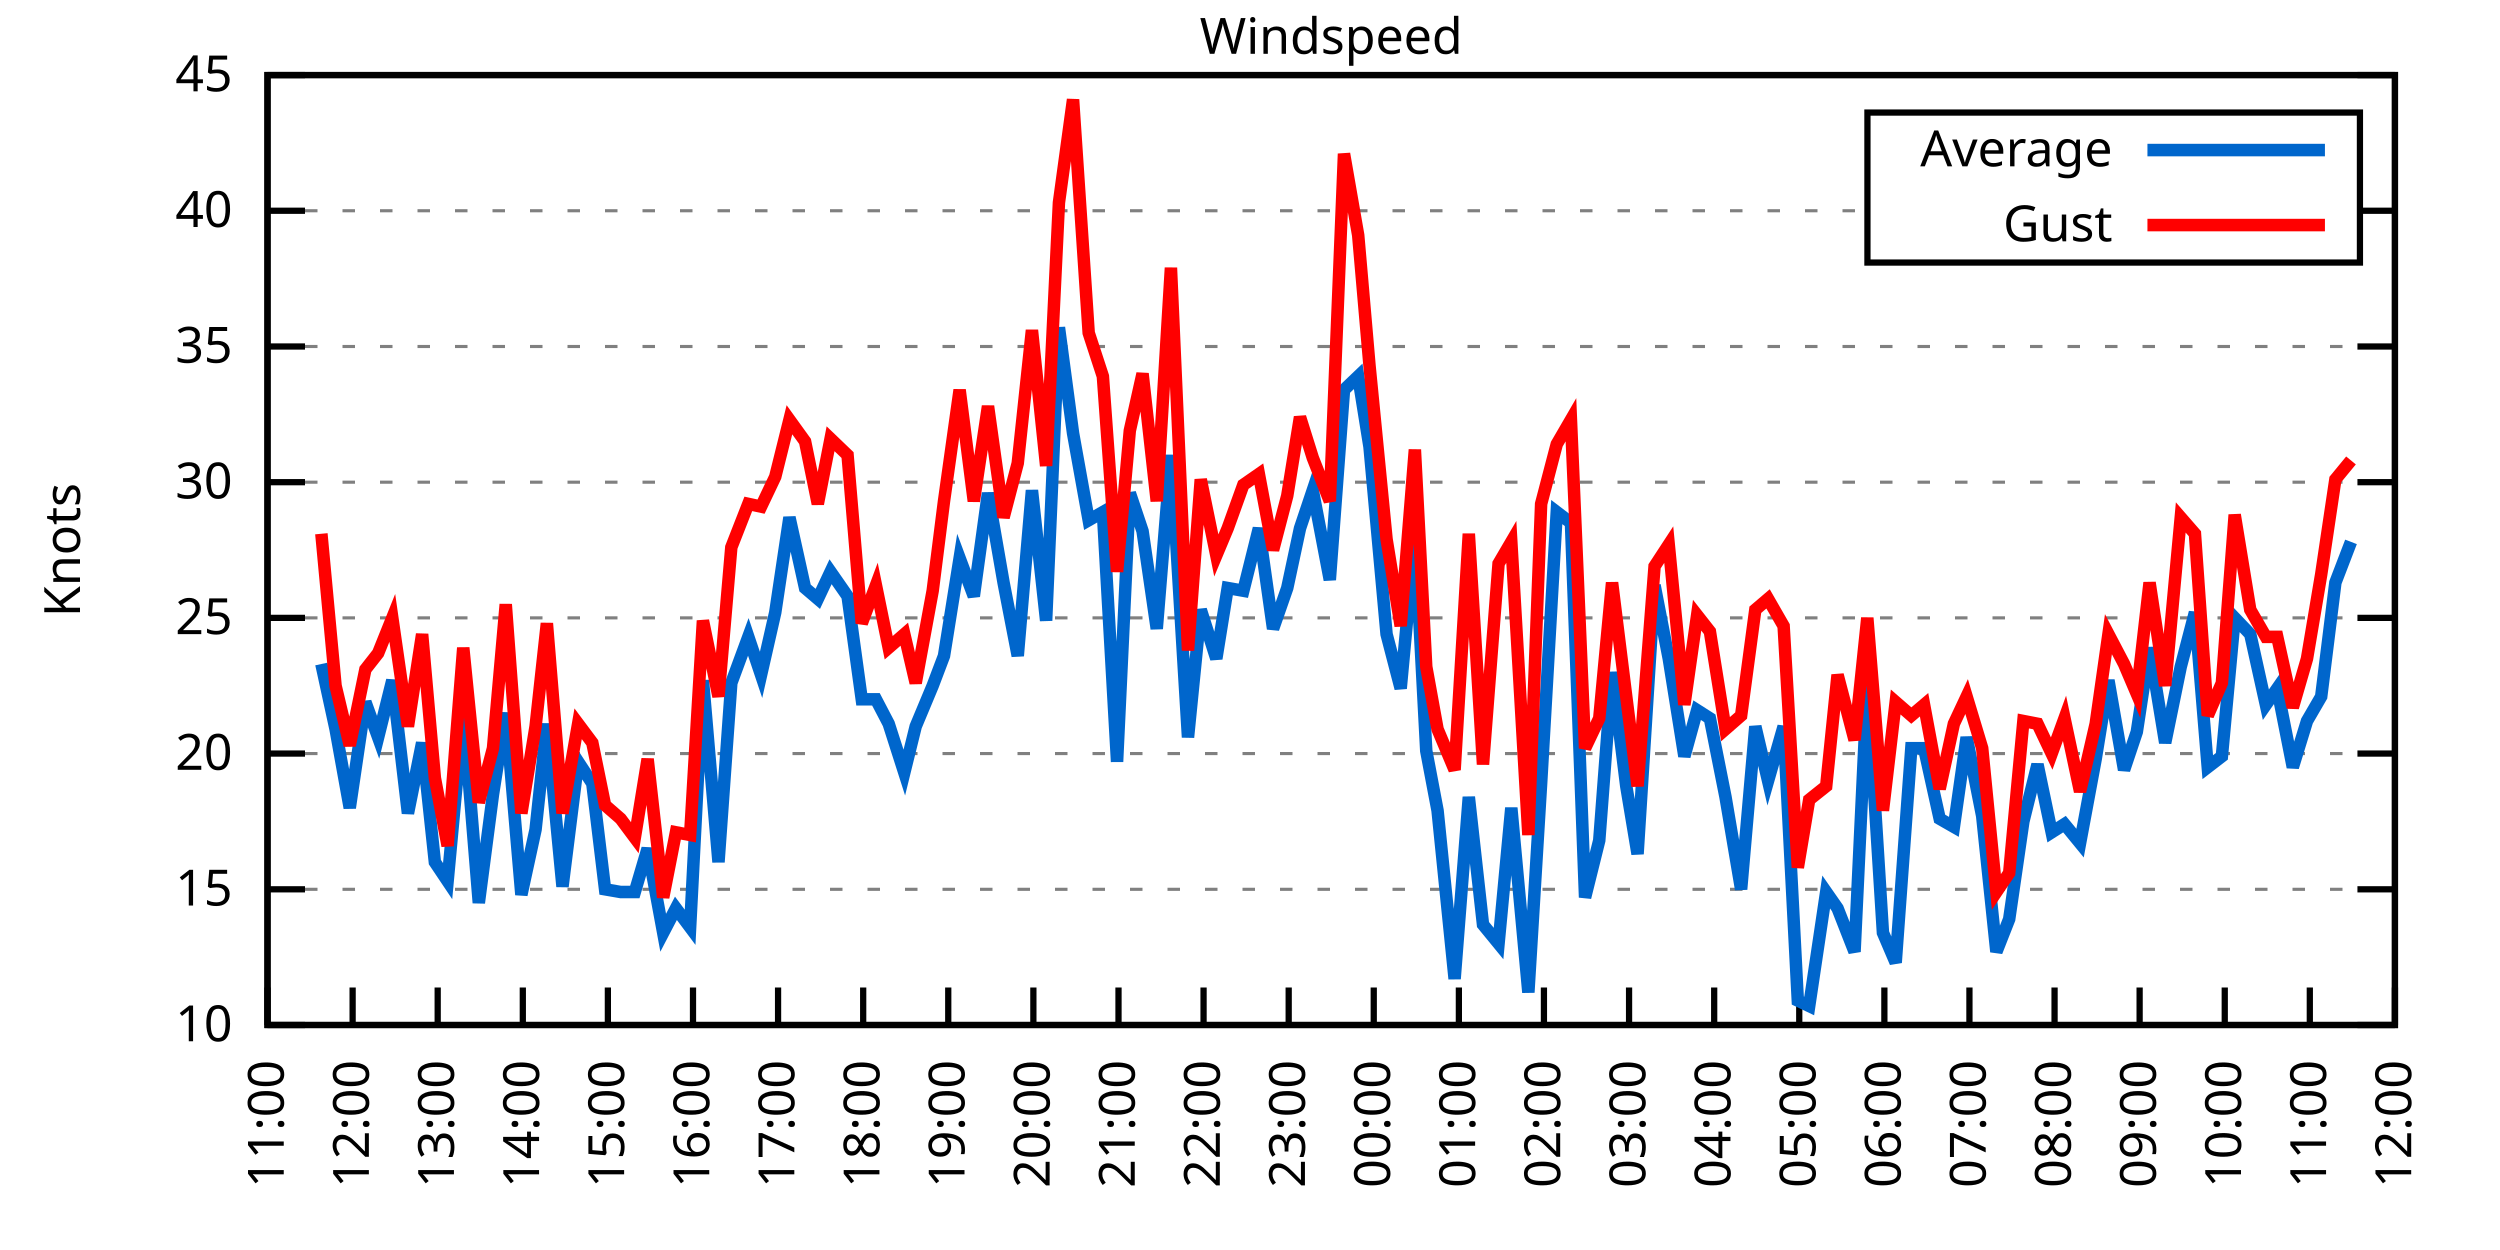
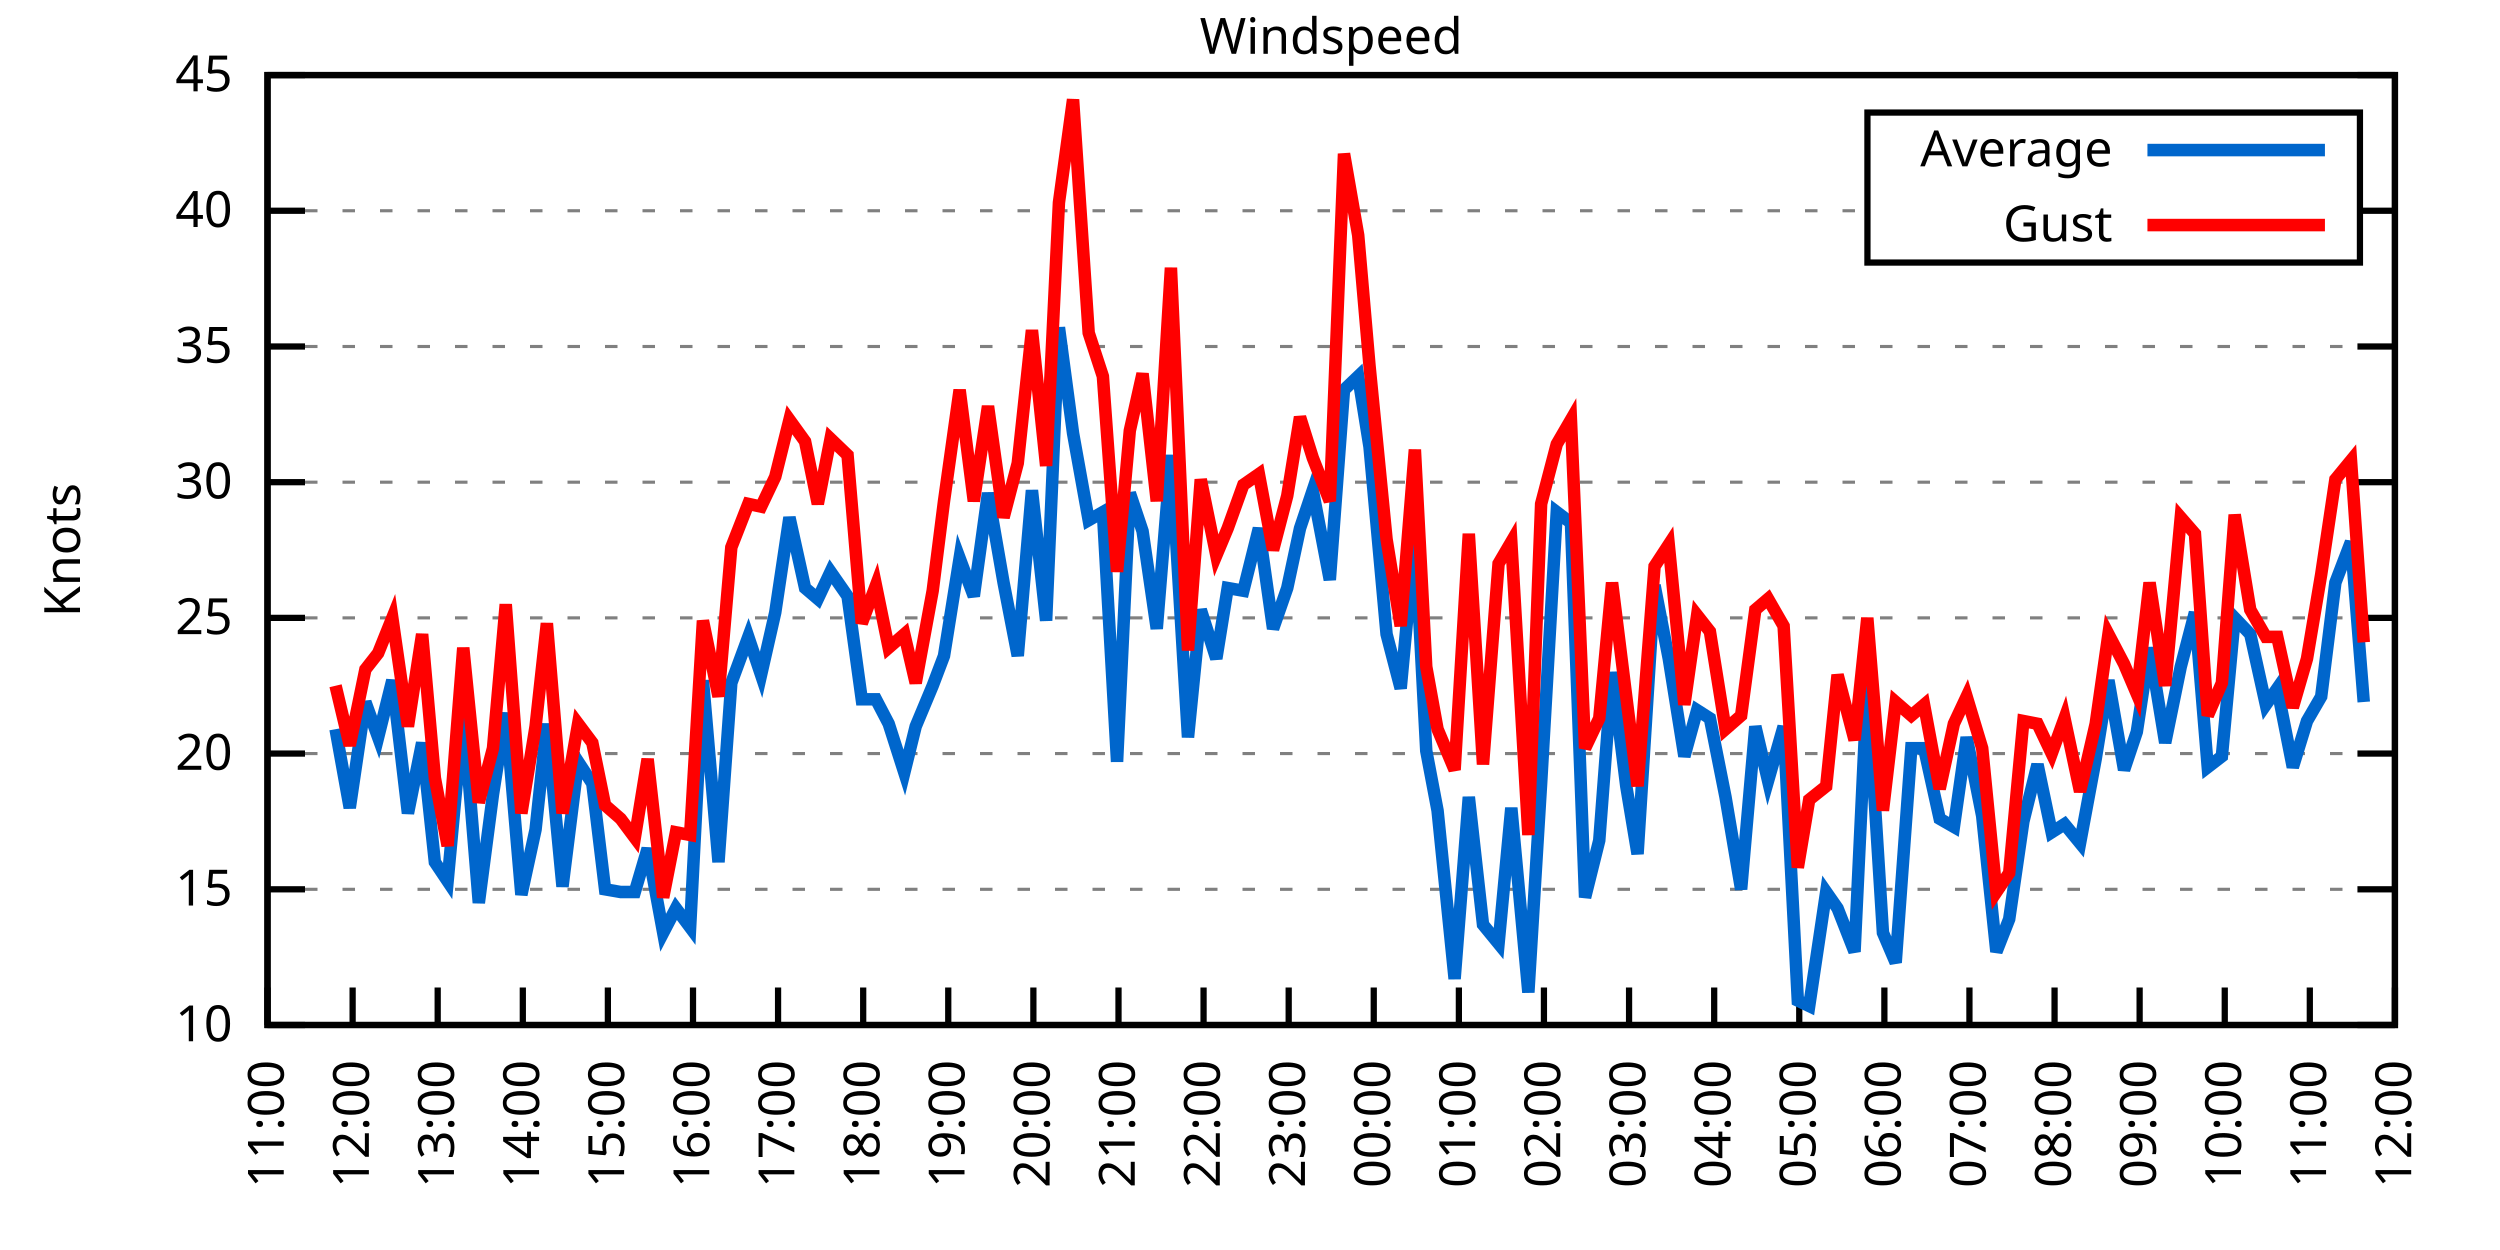
<svg xmlns="http://www.w3.org/2000/svg" xmlns:xlink="http://www.w3.org/1999/xlink" width="400" height="200" viewBox="0 0 400 200">
  <g id="gnuplot_canvas">
    <rect x="0" y="0" width="400" height="200" fill="none" />
    <defs>
      <circle id="gpDot" r="0.5" stroke-width="0.5" stroke="currentColor" />
      <path id="gpPt0" stroke-width="0.333" stroke="currentColor" d="M-1,0 h2 M0,-1 v2" />
      <path id="gpPt1" stroke-width="0.333" stroke="currentColor" d="M-1,-1 L1,1 M1,-1 L-1,1" />
      <path id="gpPt2" stroke-width="0.333" stroke="currentColor" d="M-1,0 L1,0 M0,-1 L0,1 M-1,-1 L1,1 M-1,1 L1,-1" />
      <rect id="gpPt3" stroke-width="0.333" stroke="currentColor" x="-1" y="-1" width="2" height="2" />
      <rect id="gpPt4" stroke-width="0.333" stroke="currentColor" fill="currentColor" x="-1" y="-1" width="2" height="2" />
      <circle id="gpPt5" stroke-width="0.333" stroke="currentColor" cx="0" cy="0" r="1" />
      <use xlink:href="#gpPt5" id="gpPt6" fill="currentColor" stroke="none" />
      <path id="gpPt7" stroke-width="0.333" stroke="currentColor" d="M0,-1.33 L-1.33,0.67 L1.33,0.67 z" />
      <use xlink:href="#gpPt7" id="gpPt8" fill="currentColor" stroke="none" />
      <use xlink:href="#gpPt7" id="gpPt9" stroke="currentColor" transform="rotate(180)" />
      <use xlink:href="#gpPt9" id="gpPt10" fill="currentColor" stroke="none" />
      <use xlink:href="#gpPt3" id="gpPt11" stroke="currentColor" transform="rotate(45)" />
      <use xlink:href="#gpPt11" id="gpPt12" fill="currentColor" stroke="none" />
      <path id="gpPt13" stroke-width="0.333" stroke="currentColor" d="M0,1.330 L1.265,0.411 L0.782,-1.067 L-0.782,-1.076 L-1.265,0.411 z" />
      <use xlink:href="#gpPt13" id="gpPt14" fill="currentColor" stroke="none" />
      <filter id="textbox" filterUnits="objectBoundingBox" x="0" y="0" height="1" width="1">
        <feFlood flood-color="white" flood-opacity="1" result="bgnd" />
        <feComposite in="SourceGraphic" in2="bgnd" operator="atop" />
      </filter>
      <filter id="greybox" filterUnits="objectBoundingBox" x="0" y="0" height="1" width="1">
        <feFlood flood-color="lightgrey" flood-opacity="1" result="grey" />
        <feComposite in="SourceGraphic" in2="grey" operator="atop" />
      </filter>
    </defs>
    <g fill="none" color="white" stroke="currentColor" stroke-width="1.00" stroke-linecap="butt" stroke-linejoin="miter">
</g>
    <g fill="none" color="black" stroke="currentColor" stroke-width="1.00" stroke-linecap="butt" stroke-linejoin="miter">
      <g stroke="none" shape-rendering="crispEdges">
        <polygon fill="rgb(255, 255, 255)" points="42.80,164.00 383.18,164.00 383.18,12.02 42.80,12.02 " />
      </g>
    </g>
    <g fill="none" color="black" stroke="currentColor" stroke-width="1.00" stroke-linecap="butt" stroke-linejoin="miter">
</g>
    <g fill="none" color="black" stroke="black" stroke-width="0.50" stroke-linecap="butt" stroke-linejoin="miter">
</g>
    <g fill="none" color="gray" stroke="currentColor" stroke-width="0.50" stroke-linecap="butt" stroke-linejoin="miter">
      <path stroke="gray" stroke-dasharray="2,4" class="gridline" d="M42.80,164.00 L383.19,164.00  " />
    </g>
    <g fill="none" color="gray" stroke="gray" stroke-width="1.00" stroke-linecap="butt" stroke-linejoin="miter">
</g>
    <g fill="none" color="black" stroke="currentColor" stroke-width="1.00" stroke-linecap="butt" stroke-linejoin="miter">
      <path stroke="black" d="M42.80,164.00 L48.80,164.00 M383.19,164.00 L377.19,164.00  " />
      <g transform="translate(37.20,166.60)" stroke="none" fill="black" font-family="Sans" font-size="8.00" text-anchor="end">
        <text>
          <tspan font-family="Sans"> 10</tspan>
        </text>
      </g>
    </g>
    <g fill="none" color="black" stroke="currentColor" stroke-width="1.00" stroke-linecap="butt" stroke-linejoin="miter">
</g>
    <g fill="none" color="black" stroke="black" stroke-width="0.50" stroke-linecap="butt" stroke-linejoin="miter">
</g>
    <g fill="none" color="gray" stroke="currentColor" stroke-width="0.50" stroke-linecap="butt" stroke-linejoin="miter">
      <path stroke="gray" stroke-dasharray="2,4" class="gridline" d="M42.80,142.29 L383.19,142.29  " />
    </g>
    <g fill="none" color="gray" stroke="gray" stroke-width="1.00" stroke-linecap="butt" stroke-linejoin="miter">
</g>
    <g fill="none" color="black" stroke="currentColor" stroke-width="1.00" stroke-linecap="butt" stroke-linejoin="miter">
      <path stroke="black" d="M42.80,142.29 L48.80,142.29 M383.19,142.29 L377.19,142.29  " />
      <g transform="translate(37.20,144.89)" stroke="none" fill="black" font-family="Sans" font-size="8.00" text-anchor="end">
        <text>
          <tspan font-family="Sans"> 15</tspan>
        </text>
      </g>
    </g>
    <g fill="none" color="black" stroke="currentColor" stroke-width="1.00" stroke-linecap="butt" stroke-linejoin="miter">
</g>
    <g fill="none" color="black" stroke="black" stroke-width="0.50" stroke-linecap="butt" stroke-linejoin="miter">
</g>
    <g fill="none" color="gray" stroke="currentColor" stroke-width="0.50" stroke-linecap="butt" stroke-linejoin="miter">
      <path stroke="gray" stroke-dasharray="2,4" class="gridline" d="M42.80,120.57 L383.19,120.57  " />
    </g>
    <g fill="none" color="gray" stroke="gray" stroke-width="1.00" stroke-linecap="butt" stroke-linejoin="miter">
</g>
    <g fill="none" color="black" stroke="currentColor" stroke-width="1.00" stroke-linecap="butt" stroke-linejoin="miter">
      <path stroke="black" d="M42.80,120.57 L48.80,120.57 M383.19,120.57 L377.19,120.57  " />
      <g transform="translate(37.20,123.17)" stroke="none" fill="black" font-family="Sans" font-size="8.00" text-anchor="end">
        <text>
          <tspan font-family="Sans"> 20</tspan>
        </text>
      </g>
    </g>
    <g fill="none" color="black" stroke="currentColor" stroke-width="1.00" stroke-linecap="butt" stroke-linejoin="miter">
</g>
    <g fill="none" color="black" stroke="black" stroke-width="0.50" stroke-linecap="butt" stroke-linejoin="miter">
</g>
    <g fill="none" color="gray" stroke="currentColor" stroke-width="0.50" stroke-linecap="butt" stroke-linejoin="miter">
      <path stroke="gray" stroke-dasharray="2,4" class="gridline" d="M42.80,98.86 L383.19,98.86  " />
    </g>
    <g fill="none" color="gray" stroke="gray" stroke-width="1.00" stroke-linecap="butt" stroke-linejoin="miter">
</g>
    <g fill="none" color="black" stroke="currentColor" stroke-width="1.00" stroke-linecap="butt" stroke-linejoin="miter">
      <path stroke="black" d="M42.80,98.86 L48.80,98.86 M383.19,98.86 L377.19,98.86  " />
      <g transform="translate(37.20,101.46)" stroke="none" fill="black" font-family="Sans" font-size="8.00" text-anchor="end">
        <text>
          <tspan font-family="Sans"> 25</tspan>
        </text>
      </g>
    </g>
    <g fill="none" color="black" stroke="currentColor" stroke-width="1.00" stroke-linecap="butt" stroke-linejoin="miter">
</g>
    <g fill="none" color="black" stroke="black" stroke-width="0.50" stroke-linecap="butt" stroke-linejoin="miter">
</g>
    <g fill="none" color="gray" stroke="currentColor" stroke-width="0.50" stroke-linecap="butt" stroke-linejoin="miter">
      <path stroke="gray" stroke-dasharray="2,4" class="gridline" d="M42.80,77.15 L383.19,77.15  " />
    </g>
    <g fill="none" color="gray" stroke="gray" stroke-width="1.00" stroke-linecap="butt" stroke-linejoin="miter">
</g>
    <g fill="none" color="black" stroke="currentColor" stroke-width="1.00" stroke-linecap="butt" stroke-linejoin="miter">
      <path stroke="black" d="M42.80,77.15 L48.80,77.15 M383.19,77.15 L377.19,77.15  " />
      <g transform="translate(37.20,79.75)" stroke="none" fill="black" font-family="Sans" font-size="8.00" text-anchor="end">
        <text>
          <tspan font-family="Sans"> 30</tspan>
        </text>
      </g>
    </g>
    <g fill="none" color="black" stroke="currentColor" stroke-width="1.00" stroke-linecap="butt" stroke-linejoin="miter">
</g>
    <g fill="none" color="black" stroke="black" stroke-width="0.50" stroke-linecap="butt" stroke-linejoin="miter">
</g>
    <g fill="none" color="gray" stroke="currentColor" stroke-width="0.50" stroke-linecap="butt" stroke-linejoin="miter">
      <path stroke="gray" stroke-dasharray="2,4" class="gridline" d="M42.80,55.44 L383.19,55.44  " />
    </g>
    <g fill="none" color="gray" stroke="gray" stroke-width="1.00" stroke-linecap="butt" stroke-linejoin="miter">
</g>
    <g fill="none" color="black" stroke="currentColor" stroke-width="1.00" stroke-linecap="butt" stroke-linejoin="miter">
      <path stroke="black" d="M42.80,55.44 L48.80,55.44 M383.19,55.44 L377.19,55.44  " />
      <g transform="translate(37.20,58.04)" stroke="none" fill="black" font-family="Sans" font-size="8.00" text-anchor="end">
        <text>
          <tspan font-family="Sans"> 35</tspan>
        </text>
      </g>
    </g>
    <g fill="none" color="black" stroke="currentColor" stroke-width="1.00" stroke-linecap="butt" stroke-linejoin="miter">
</g>
    <g fill="none" color="black" stroke="black" stroke-width="0.50" stroke-linecap="butt" stroke-linejoin="miter">
</g>
    <g fill="none" color="gray" stroke="currentColor" stroke-width="0.50" stroke-linecap="butt" stroke-linejoin="miter">
      <path stroke="gray" stroke-dasharray="2,4" class="gridline" d="M42.80,33.72 L298.79,33.72 M377.59,33.72 L383.19,33.72  " />
    </g>
    <g fill="none" color="gray" stroke="gray" stroke-width="1.00" stroke-linecap="butt" stroke-linejoin="miter">
</g>
    <g fill="none" color="black" stroke="currentColor" stroke-width="1.00" stroke-linecap="butt" stroke-linejoin="miter">
      <path stroke="black" d="M42.80,33.72 L48.80,33.72 M383.19,33.72 L377.19,33.72  " />
      <g transform="translate(37.20,36.32)" stroke="none" fill="black" font-family="Sans" font-size="8.00" text-anchor="end">
        <text>
          <tspan font-family="Sans"> 40</tspan>
        </text>
      </g>
    </g>
    <g fill="none" color="black" stroke="currentColor" stroke-width="1.00" stroke-linecap="butt" stroke-linejoin="miter">
</g>
    <g fill="none" color="black" stroke="black" stroke-width="0.50" stroke-linecap="butt" stroke-linejoin="miter">
</g>
    <g fill="none" color="gray" stroke="currentColor" stroke-width="0.50" stroke-linecap="butt" stroke-linejoin="miter">
      <path stroke="gray" stroke-dasharray="2,4" class="gridline" d="M42.80,12.01 L383.19,12.01  " />
    </g>
    <g fill="none" color="gray" stroke="gray" stroke-width="1.00" stroke-linecap="butt" stroke-linejoin="miter">
</g>
    <g fill="none" color="black" stroke="currentColor" stroke-width="1.00" stroke-linecap="butt" stroke-linejoin="miter">
      <path stroke="black" d="M42.80,12.01 L48.80,12.01 M383.19,12.01 L377.19,12.01  " />
      <g transform="translate(37.20,14.61)" stroke="none" fill="black" font-family="Sans" font-size="8.00" text-anchor="end">
        <text>
          <tspan font-family="Sans"> 45</tspan>
        </text>
      </g>
    </g>
    <g fill="none" color="black" stroke="currentColor" stroke-width="1.00" stroke-linecap="butt" stroke-linejoin="miter">
      <path stroke="black" d="M42.80,164.00 L42.80,158.00  " />
      <g transform="translate(45.40,169.60) rotate(270.00)" stroke="none" fill="black" font-family="Sans" font-size="8.00" text-anchor="end">
        <text>
          <tspan font-family="Sans">11:00</tspan>
        </text>
      </g>
    </g>
    <g fill="none" color="black" stroke="currentColor" stroke-width="1.00" stroke-linecap="butt" stroke-linejoin="miter">
      <path stroke="black" d="M56.42,164.00 L56.42,158.00  " />
      <g transform="translate(59.02,169.60) rotate(270.00)" stroke="none" fill="black" font-family="Sans" font-size="8.00" text-anchor="end">
        <text>
          <tspan font-family="Sans">12:00</tspan>
        </text>
      </g>
    </g>
    <g fill="none" color="black" stroke="currentColor" stroke-width="1.00" stroke-linecap="butt" stroke-linejoin="miter">
      <path stroke="black" d="M70.03,164.00 L70.03,158.00  " />
      <g transform="translate(72.63,169.60) rotate(270.00)" stroke="none" fill="black" font-family="Sans" font-size="8.00" text-anchor="end">
        <text>
          <tspan font-family="Sans">13:00</tspan>
        </text>
      </g>
    </g>
    <g fill="none" color="black" stroke="currentColor" stroke-width="1.00" stroke-linecap="butt" stroke-linejoin="miter">
      <path stroke="black" d="M83.65,164.00 L83.65,158.00  " />
      <g transform="translate(86.25,169.60) rotate(270.00)" stroke="none" fill="black" font-family="Sans" font-size="8.00" text-anchor="end">
        <text>
          <tspan font-family="Sans">14:00</tspan>
        </text>
      </g>
    </g>
    <g fill="none" color="black" stroke="currentColor" stroke-width="1.00" stroke-linecap="butt" stroke-linejoin="miter">
      <path stroke="black" d="M97.26,164.00 L97.26,158.00  " />
      <g transform="translate(99.86,169.60) rotate(270.00)" stroke="none" fill="black" font-family="Sans" font-size="8.00" text-anchor="end">
        <text>
          <tspan font-family="Sans">15:00</tspan>
        </text>
      </g>
    </g>
    <g fill="none" color="black" stroke="currentColor" stroke-width="1.00" stroke-linecap="butt" stroke-linejoin="miter">
      <path stroke="black" d="M110.88,164.00 L110.88,158.00  " />
      <g transform="translate(113.48,169.60) rotate(270.00)" stroke="none" fill="black" font-family="Sans" font-size="8.00" text-anchor="end">
        <text>
          <tspan font-family="Sans">16:00</tspan>
        </text>
      </g>
    </g>
    <g fill="none" color="black" stroke="currentColor" stroke-width="1.00" stroke-linecap="butt" stroke-linejoin="miter">
      <path stroke="black" d="M124.49,164.00 L124.49,158.00  " />
      <g transform="translate(127.09,169.60) rotate(270.00)" stroke="none" fill="black" font-family="Sans" font-size="8.00" text-anchor="end">
        <text>
          <tspan font-family="Sans">17:00</tspan>
        </text>
      </g>
    </g>
    <g fill="none" color="black" stroke="currentColor" stroke-width="1.00" stroke-linecap="butt" stroke-linejoin="miter">
      <path stroke="black" d="M138.11,164.00 L138.11,158.00  " />
      <g transform="translate(140.71,169.60) rotate(270.00)" stroke="none" fill="black" font-family="Sans" font-size="8.00" text-anchor="end">
        <text>
          <tspan font-family="Sans">18:00</tspan>
        </text>
      </g>
    </g>
    <g fill="none" color="black" stroke="currentColor" stroke-width="1.00" stroke-linecap="butt" stroke-linejoin="miter">
      <path stroke="black" d="M151.72,164.00 L151.72,158.00  " />
      <g transform="translate(154.32,169.60) rotate(270.00)" stroke="none" fill="black" font-family="Sans" font-size="8.00" text-anchor="end">
        <text>
          <tspan font-family="Sans">19:00</tspan>
        </text>
      </g>
    </g>
    <g fill="none" color="black" stroke="currentColor" stroke-width="1.00" stroke-linecap="butt" stroke-linejoin="miter">
      <path stroke="black" d="M165.34,164.00 L165.34,158.00  " />
      <g transform="translate(167.94,169.60) rotate(270.00)" stroke="none" fill="black" font-family="Sans" font-size="8.00" text-anchor="end">
        <text>
          <tspan font-family="Sans">20:00</tspan>
        </text>
      </g>
    </g>
    <g fill="none" color="black" stroke="currentColor" stroke-width="1.00" stroke-linecap="butt" stroke-linejoin="miter">
      <path stroke="black" d="M178.96,164.00 L178.96,158.00  " />
      <g transform="translate(181.56,169.60) rotate(270.00)" stroke="none" fill="black" font-family="Sans" font-size="8.00" text-anchor="end">
        <text>
          <tspan font-family="Sans">21:00</tspan>
        </text>
      </g>
    </g>
    <g fill="none" color="black" stroke="currentColor" stroke-width="1.00" stroke-linecap="butt" stroke-linejoin="miter">
      <path stroke="black" d="M192.57,164.00 L192.57,158.00  " />
      <g transform="translate(195.17,169.60) rotate(270.00)" stroke="none" fill="black" font-family="Sans" font-size="8.00" text-anchor="end">
        <text>
          <tspan font-family="Sans">22:00</tspan>
        </text>
      </g>
    </g>
    <g fill="none" color="black" stroke="currentColor" stroke-width="1.00" stroke-linecap="butt" stroke-linejoin="miter">
      <path stroke="black" d="M206.19,164.00 L206.19,158.00  " />
      <g transform="translate(208.79,169.60) rotate(270.00)" stroke="none" fill="black" font-family="Sans" font-size="8.00" text-anchor="end">
        <text>
          <tspan font-family="Sans">23:00</tspan>
        </text>
      </g>
    </g>
    <g fill="none" color="black" stroke="currentColor" stroke-width="1.00" stroke-linecap="butt" stroke-linejoin="miter">
      <path stroke="black" d="M219.80,164.00 L219.80,158.00  " />
      <g transform="translate(222.40,169.60) rotate(270.00)" stroke="none" fill="black" font-family="Sans" font-size="8.00" text-anchor="end">
        <text>
          <tspan font-family="Sans">00:00</tspan>
        </text>
      </g>
    </g>
    <g fill="none" color="black" stroke="currentColor" stroke-width="1.00" stroke-linecap="butt" stroke-linejoin="miter">
      <path stroke="black" d="M233.42,164.00 L233.42,158.00  " />
      <g transform="translate(236.02,169.60) rotate(270.00)" stroke="none" fill="black" font-family="Sans" font-size="8.00" text-anchor="end">
        <text>
          <tspan font-family="Sans">01:00</tspan>
        </text>
      </g>
    </g>
    <g fill="none" color="black" stroke="currentColor" stroke-width="1.00" stroke-linecap="butt" stroke-linejoin="miter">
      <path stroke="black" d="M247.03,164.00 L247.03,158.00  " />
      <g transform="translate(249.63,169.60) rotate(270.00)" stroke="none" fill="black" font-family="Sans" font-size="8.00" text-anchor="end">
        <text>
          <tspan font-family="Sans">02:00</tspan>
        </text>
      </g>
    </g>
    <g fill="none" color="black" stroke="currentColor" stroke-width="1.00" stroke-linecap="butt" stroke-linejoin="miter">
      <path stroke="black" d="M260.65,164.00 L260.65,158.00  " />
      <g transform="translate(263.25,169.60) rotate(270.00)" stroke="none" fill="black" font-family="Sans" font-size="8.00" text-anchor="end">
        <text>
          <tspan font-family="Sans">03:00</tspan>
        </text>
      </g>
    </g>
    <g fill="none" color="black" stroke="currentColor" stroke-width="1.00" stroke-linecap="butt" stroke-linejoin="miter">
      <path stroke="black" d="M274.27,164.00 L274.27,158.00  " />
      <g transform="translate(276.87,169.60) rotate(270.00)" stroke="none" fill="black" font-family="Sans" font-size="8.00" text-anchor="end">
        <text>
          <tspan font-family="Sans">04:00</tspan>
        </text>
      </g>
    </g>
    <g fill="none" color="black" stroke="currentColor" stroke-width="1.00" stroke-linecap="butt" stroke-linejoin="miter">
      <path stroke="black" d="M287.88,164.00 L287.88,158.00  " />
      <g transform="translate(290.48,169.60) rotate(270.00)" stroke="none" fill="black" font-family="Sans" font-size="8.00" text-anchor="end">
        <text>
          <tspan font-family="Sans">05:00</tspan>
        </text>
      </g>
    </g>
    <g fill="none" color="black" stroke="currentColor" stroke-width="1.00" stroke-linecap="butt" stroke-linejoin="miter">
      <path stroke="black" d="M301.50,164.00 L301.50,158.00  " />
      <g transform="translate(304.10,169.60) rotate(270.00)" stroke="none" fill="black" font-family="Sans" font-size="8.00" text-anchor="end">
        <text>
          <tspan font-family="Sans">06:00</tspan>
        </text>
      </g>
    </g>
    <g fill="none" color="black" stroke="currentColor" stroke-width="1.00" stroke-linecap="butt" stroke-linejoin="miter">
      <path stroke="black" d="M315.11,164.00 L315.11,158.00  " />
      <g transform="translate(317.71,169.60) rotate(270.00)" stroke="none" fill="black" font-family="Sans" font-size="8.00" text-anchor="end">
        <text>
          <tspan font-family="Sans">07:00</tspan>
        </text>
      </g>
    </g>
    <g fill="none" color="black" stroke="currentColor" stroke-width="1.00" stroke-linecap="butt" stroke-linejoin="miter">
      <path stroke="black" d="M328.73,164.00 L328.73,158.00  " />
      <g transform="translate(331.33,169.60) rotate(270.00)" stroke="none" fill="black" font-family="Sans" font-size="8.00" text-anchor="end">
        <text>
          <tspan font-family="Sans">08:00</tspan>
        </text>
      </g>
    </g>
    <g fill="none" color="black" stroke="currentColor" stroke-width="1.00" stroke-linecap="butt" stroke-linejoin="miter">
      <path stroke="black" d="M342.34,164.00 L342.34,158.00  " />
      <g transform="translate(344.94,169.60) rotate(270.00)" stroke="none" fill="black" font-family="Sans" font-size="8.00" text-anchor="end">
        <text>
          <tspan font-family="Sans">09:00</tspan>
        </text>
      </g>
    </g>
    <g fill="none" color="black" stroke="currentColor" stroke-width="1.00" stroke-linecap="butt" stroke-linejoin="miter">
      <path stroke="black" d="M355.96,164.00 L355.96,158.00  " />
      <g transform="translate(358.56,169.60) rotate(270.00)" stroke="none" fill="black" font-family="Sans" font-size="8.00" text-anchor="end">
        <text>
          <tspan font-family="Sans">10:00</tspan>
        </text>
      </g>
    </g>
    <g fill="none" color="black" stroke="currentColor" stroke-width="1.00" stroke-linecap="butt" stroke-linejoin="miter">
      <path stroke="black" d="M369.57,164.00 L369.57,158.00  " />
      <g transform="translate(372.17,169.60) rotate(270.00)" stroke="none" fill="black" font-family="Sans" font-size="8.00" text-anchor="end">
        <text>
          <tspan font-family="Sans">11:00</tspan>
        </text>
      </g>
    </g>
    <g fill="none" color="black" stroke="currentColor" stroke-width="1.00" stroke-linecap="butt" stroke-linejoin="miter">
      <path stroke="black" d="M383.19,164.00 L383.19,158.00  " />
      <g transform="translate(385.79,169.60) rotate(270.00)" stroke="none" fill="black" font-family="Sans" font-size="8.00" text-anchor="end">
        <text>
          <tspan font-family="Sans">12:00</tspan>
        </text>
      </g>
    </g>
    <g fill="none" color="black" stroke="currentColor" stroke-width="1.00" stroke-linecap="butt" stroke-linejoin="miter">
</g>
    <g fill="none" color="black" stroke="currentColor" stroke-width="1.00" stroke-linecap="butt" stroke-linejoin="miter">
      <path stroke="black" d="M42.80,12.01 L42.80,164.00 L383.19,164.00 L383.19,12.01 L42.80,12.01 Z  " />
    </g>
    <g fill="none" color="black" stroke="currentColor" stroke-width="1.00" stroke-linecap="butt" stroke-linejoin="miter">
</g>
    <g fill="none" color="black" stroke="currentColor" stroke-width="1.00" stroke-linecap="butt" stroke-linejoin="miter">
      <path stroke="black" d="M298.79,42.01 L298.79,18.01 L377.59,18.01 L377.59,42.01 L298.79,42.01 Z  " />
    </g>
    <g id="Windspeed_plot_1">
      <g fill="none" color="white" stroke="black" stroke-width="2.00" stroke-linecap="butt" stroke-linejoin="miter">
</g>
      <g fill="none" color="black" stroke="currentColor" stroke-width="2.00" stroke-linecap="butt" stroke-linejoin="miter">
        <g transform="translate(337.99,26.61)" stroke="none" fill="black" font-family="Sans" font-size="8.00" text-anchor="end">
          <text>
            <tspan font-family="Sans">Average</tspan>
          </text>
        </g>
      </g>
      <g fill="none" color="black" stroke="currentColor" stroke-width="2.00" stroke-linecap="butt" stroke-linejoin="miter">
-         <path stroke="rgb(  0, 102, 204)" d="M343.59,24.01 L371.99,24.01 M51.42,106.24 L53.69,116.67 L55.96,129.26 L58.46,112.32 L60.50,117.97 L62.77,108.85   L65.27,130.13 L67.54,118.84 L69.58,137.94 L71.62,140.98 L74.12,114.06 L76.61,144.46 L78.88,127.09 L80.92,114.06   L83.42,143.16 L85.69,132.73 L87.50,115.80 L90.00,141.85 L92.50,121.88 L94.77,125.35 L96.81,142.29 L99.30,142.72   L101.57,142.72 L103.62,135.77 L106.11,149.24 L108.15,145.33 L110.42,148.37 L112.47,108.85 L114.96,137.94 L117.01,109.28   L119.73,101.90 L121.77,107.98 L124.04,97.99 L126.31,82.79 L128.81,94.08 L130.85,95.82 L132.89,91.48 L135.61,95.39   L137.88,111.89 L140.15,111.89 L142.19,115.80 L144.69,123.61 L146.51,116.23 L149.23,109.72 L151.04,104.94 L153.54,89.31   L155.81,95.39 L158.08,78.89 L160.57,93.22 L162.84,104.94 L165.11,78.45 L167.38,99.30 L169.43,52.40 L171.69,69.33   L174.19,83.23 L176.46,81.93 L178.73,121.88 L180.77,78.89 L182.81,84.97 L185.08,100.60 L187.35,72.81 L190.08,117.97   L192.12,97.56 L194.61,105.38 L196.43,94.08 L198.93,94.52 L201.42,84.53 L203.69,100.60 L205.96,94.08 L208.00,84.53   L210.04,78.45 L212.77,92.78 L215.04,62.38 L217.31,60.21 L219.12,71.50 L221.85,101.47 L224.11,110.15 L226.38,85.83   L228.20,120.14 L230.01,129.69 L232.74,156.62 L235.01,127.52 L237.28,147.93 L239.77,150.97 L241.81,129.26 L244.54,158.79   L246.58,125.35 L249.08,81.93 L251.35,83.66 L253.61,143.59 L255.88,134.47 L257.93,107.55 L260.20,125.79 L262.01,136.64   L264.73,93.65 L267.00,105.38 L269.50,121.01 L271.54,113.63 L273.58,114.93 L276.08,127.52 L278.58,142.29 L280.85,116.23   L282.89,124.92 L285.38,116.23 L287.65,160.09 L289.47,160.96 L292.19,142.72 L294.01,145.33 L296.73,152.28 L298.77,109.28   L301.27,149.24 L303.31,154.01 L305.81,119.71 L307.85,119.71 L310.35,131.00 L312.62,132.30 L314.66,117.97 L317.15,130.56   L319.42,152.28 L321.47,147.06 L323.74,131.43 L326.00,122.31 L328.27,133.17 L330.32,131.86 L332.81,134.90 L335.31,121.44   L337.35,108.85 L339.85,123.18 L341.89,117.10 L343.93,103.64 L346.43,118.84 L348.92,106.68 L351.19,97.99 L353.24,122.75   L355.50,121.01 L357.55,98.86 L360.04,101.47 L362.54,112.76 L364.36,110.15 L366.85,122.75 L369.12,115.36 L371.39,111.45   L373.66,93.22 L376.16,86.70  " />
+         <path stroke="rgb(  0, 102, 204)" d="M343.59,24.01 L371.99,24.01 M53.69,116.67 L55.96,129.26 L58.46,112.32 L60.50,117.97 L62.77,108.85 L65.27,130.13   L67.54,118.84 L69.58,137.94 L71.62,140.98 L74.12,114.06 L76.61,144.46 L78.88,127.09 L80.92,114.06 L83.42,143.16   L85.69,132.73 L87.50,115.80 L90.00,141.85 L92.50,121.88 L94.77,125.35 L96.81,142.29 L99.30,142.72 L101.57,142.72   L103.62,135.77 L106.11,149.24 L108.15,145.33 L110.42,148.37 L112.47,108.85 L114.96,137.94 L117.01,109.28 L119.73,101.90   L121.77,107.98 L124.04,97.99 L126.31,82.79 L128.81,94.08 L130.85,95.82 L132.89,91.48 L135.61,95.39 L137.88,111.89   L140.15,111.89 L142.19,115.80 L144.69,123.61 L146.51,116.23 L149.23,109.72 L151.04,104.94 L153.54,89.31 L155.81,95.39   L158.08,78.89 L160.57,93.22 L162.84,104.94 L165.11,78.45 L167.38,99.30 L169.43,52.40 L171.69,69.33 L174.19,83.23   L176.46,81.93 L178.73,121.88 L180.77,78.89 L182.81,84.97 L185.08,100.60 L187.35,72.81 L190.08,117.97 L192.12,97.56   L194.61,105.38 L196.43,94.08 L198.93,94.52 L201.42,84.53 L203.69,100.60 L205.96,94.08 L208.00,84.53 L210.04,78.45   L212.77,92.78 L215.04,62.38 L217.31,60.21 L219.12,71.50 L221.85,101.47 L224.11,110.15 L226.38,85.83 L228.20,120.14   L230.01,129.69 L232.74,156.62 L235.01,127.52 L237.28,147.93 L239.77,150.97 L241.81,129.26 L244.54,158.79 L246.58,125.35   L249.08,81.93 L251.35,83.66 L253.61,143.59 L255.88,134.47 L257.93,107.55 L260.20,125.79 L262.01,136.64 L264.73,93.65   L267.00,105.38 L269.50,121.01 L271.54,113.63 L273.58,114.93 L276.08,127.52 L278.58,142.29 L280.85,116.23 L282.89,124.92   L285.38,116.23 L287.65,160.09 L289.47,160.96 L292.19,142.72 L294.01,145.33 L296.73,152.28 L298.77,109.28 L301.27,149.24   L303.31,154.01 L305.81,119.71 L307.85,119.71 L310.35,131.00 L312.62,132.30 L314.66,117.97 L317.15,130.56 L319.42,152.28   L321.47,147.06 L323.74,131.43 L326.00,122.31 L328.27,133.17 L330.32,131.86 L332.81,134.90 L335.31,121.44 L337.35,108.85   L339.85,123.18 L341.89,117.10 L343.93,103.64 L346.43,118.84 L348.92,106.68 L351.19,97.99 L353.24,122.75 L355.50,121.01   L357.55,98.86 L360.04,101.47 L362.54,112.76 L364.36,110.15 L366.85,122.75 L369.12,115.36 L371.39,111.45 L373.66,93.22   L376.16,86.70 L378.20,112.32  " />
      </g>
    </g>
    <g id="Windspeed_plot_2">
      <g fill="none" color="black" stroke="currentColor" stroke-width="2.00" stroke-linecap="butt" stroke-linejoin="miter">
        <g transform="translate(337.99,38.61)" stroke="none" fill="black" font-family="Sans" font-size="8.00" text-anchor="end">
          <text>
            <tspan font-family="Sans">Gust</tspan>
          </text>
        </g>
      </g>
      <g fill="none" color="black" stroke="currentColor" stroke-width="2.00" stroke-linecap="butt" stroke-linejoin="miter">
-         <path stroke="rgb(255,   0,   0)" d="M343.59,36.01 L371.99,36.01 M51.42,85.40 L53.69,109.72 L55.96,119.27 L58.46,107.11 L60.50,104.51 L62.77,98.86   L65.27,116.23 L67.54,101.47 L69.58,124.48 L71.62,135.34 L74.12,103.64 L76.61,128.39 L78.88,119.71 L80.92,96.69   L83.42,130.13 L85.69,116.23 L87.50,99.73 L90.00,130.13 L92.50,115.80 L94.77,118.84 L96.81,128.83 L99.30,131.00   L101.57,134.04 L103.62,121.44 L106.11,143.59 L108.15,133.17 L110.42,133.60 L112.47,99.30 L114.96,111.45 L117.01,87.57   L119.73,80.62 L121.77,81.06 L124.04,76.28 L126.31,67.16 L128.81,70.63 L130.85,80.62 L132.89,70.20 L135.61,72.81   L137.88,99.73 L140.15,93.65 L142.19,103.64 L144.69,101.47 L146.51,109.28 L149.23,94.52 L151.04,80.19 L153.54,62.38   L155.81,80.19 L158.08,64.99 L160.57,82.79 L162.84,74.11 L165.11,52.83 L167.38,74.54 L169.43,32.42 L171.69,15.92   L174.19,53.26 L176.46,60.21 L178.73,91.48 L180.77,68.90 L182.81,59.78 L185.08,80.19 L187.35,42.84 L190.08,104.07   L192.12,76.71 L194.61,88.87 L196.43,84.53 L198.93,77.58 L201.42,75.85 L203.69,88.00 L205.96,79.32 L208.00,66.73   L210.04,73.24 L212.77,80.19 L215.04,24.60 L217.31,37.63 L219.12,58.48 L221.85,86.27 L224.11,100.16 L226.38,71.94   L228.20,106.68 L230.01,116.67 L232.74,123.18 L235.01,85.40 L237.28,122.31 L239.77,90.18 L241.81,86.70 L244.54,133.60   L246.58,80.62 L249.08,71.07 L251.35,67.16 L253.61,119.71 L255.88,114.93 L257.93,93.22 L260.20,111.45 L262.01,125.79   L264.73,90.61 L267.00,87.14 L269.50,112.76 L271.54,98.43 L273.58,101.03 L276.08,116.67 L278.58,114.49 L280.85,97.56   L282.89,95.82 L285.38,100.16 L287.65,138.81 L289.47,127.96 L292.19,125.79 L294.01,107.98 L296.73,118.40 L298.77,98.86   L301.27,129.69 L303.31,112.32 L305.81,114.49 L307.85,112.76 L310.35,126.22 L312.62,115.80 L314.66,111.45 L317.15,119.71   L319.42,142.72 L321.47,139.68 L323.74,115.36 L326.00,115.80 L328.27,120.57 L330.32,114.93 L332.81,126.65 L335.31,115.80   L337.35,101.47 L339.85,106.24 L341.89,111.02 L343.93,93.22 L346.43,109.72 L348.92,82.79 L351.19,85.40 L353.24,114.49   L355.50,109.28 L357.55,82.36 L360.04,97.56 L362.54,101.90 L364.36,101.90 L366.85,113.19 L369.12,105.38 L371.39,91.91   L373.66,76.71 L376.16,73.67  " />
+         <path stroke="rgb(255,   0,   0)" d="M343.59,36.01 L371.99,36.01 M53.69,109.72 L55.96,119.27 L58.46,107.11 L60.50,104.51 L62.77,98.86 L65.27,116.23   L67.54,101.47 L69.58,124.48 L71.62,135.34 L74.12,103.64 L76.61,128.39 L78.88,119.71 L80.92,96.69 L83.42,130.13   L85.69,116.23 L87.50,99.73 L90.00,130.13 L92.50,115.80 L94.77,118.84 L96.81,128.83 L99.30,131.00 L101.57,134.04   L103.62,121.44 L106.11,143.59 L108.15,133.17 L110.42,133.60 L112.47,99.30 L114.96,111.45 L117.01,87.57 L119.73,80.62   L121.77,81.06 L124.04,76.28 L126.31,67.16 L128.81,70.63 L130.85,80.62 L132.89,70.20 L135.61,72.81 L137.88,99.73   L140.15,93.65 L142.19,103.64 L144.69,101.47 L146.51,109.28 L149.23,94.52 L151.04,80.19 L153.54,62.38 L155.81,80.19   L158.08,64.99 L160.57,82.79 L162.84,74.11 L165.11,52.83 L167.38,74.54 L169.43,32.42 L171.69,15.92 L174.19,53.26   L176.46,60.21 L178.73,91.48 L180.77,68.90 L182.81,59.78 L185.08,80.19 L187.35,42.84 L190.08,104.07 L192.12,76.71   L194.61,88.87 L196.43,84.53 L198.93,77.58 L201.42,75.85 L203.69,88.00 L205.96,79.32 L208.00,66.73 L210.04,73.24   L212.77,80.19 L215.04,24.60 L217.31,37.63 L219.12,58.48 L221.85,86.27 L224.11,100.16 L226.38,71.94 L228.20,106.68   L230.01,116.67 L232.74,123.18 L235.01,85.40 L237.28,122.31 L239.77,90.18 L241.81,86.70 L244.54,133.60 L246.58,80.62   L249.08,71.07 L251.35,67.16 L253.61,119.71 L255.88,114.93 L257.93,93.22 L260.20,111.45 L262.01,125.79 L264.73,90.61   L267.00,87.14 L269.50,112.76 L271.54,98.43 L273.58,101.03 L276.08,116.67 L278.58,114.49 L280.85,97.56 L282.89,95.82   L285.38,100.16 L287.65,138.81 L289.47,127.96 L292.19,125.79 L294.01,107.98 L296.73,118.40 L298.77,98.86 L301.27,129.69   L303.31,112.32 L305.81,114.49 L307.85,112.76 L310.35,126.22 L312.62,115.80 L314.66,111.45 L317.15,119.71 L319.42,142.72   L321.47,139.68 L323.74,115.36 L326.00,115.80 L328.27,120.57 L330.32,114.93 L332.81,126.65 L335.31,115.80 L337.35,101.47   L339.85,106.24 L341.89,111.02 L343.93,93.22 L346.43,109.72 L348.92,82.79 L351.19,85.40 L353.24,114.49 L355.50,109.28   L357.55,82.36 L360.04,97.56 L362.54,101.90 L364.36,101.90 L366.85,113.19 L369.12,105.38 L371.39,91.91 L373.66,76.71   L376.16,73.67 L378.20,102.77  " />
      </g>
    </g>
    <g fill="none" color="black" stroke="currentColor" stroke-width="2.00" stroke-linecap="butt" stroke-linejoin="miter">
</g>
    <g fill="none" color="black" stroke="black" stroke-width="1.00" stroke-linecap="butt" stroke-linejoin="miter">
</g>
    <g fill="none" color="black" stroke="currentColor" stroke-width="1.00" stroke-linecap="butt" stroke-linejoin="miter">
      <path stroke="black" d="M42.80,12.01 L42.80,164.00 L383.19,164.00 L383.19,12.01 L42.80,12.01 Z  " />
      <g transform="translate(12.80,88.01) rotate(270.00)" stroke="none" fill="black" font-family="Sans" font-size="8.00" text-anchor="middle">
        <text>
          <tspan font-family="Sans">Knots</tspan>
        </text>
      </g>
    </g>
    <g fill="none" color="black" stroke="currentColor" stroke-width="1.00" stroke-linecap="butt" stroke-linejoin="miter">
</g>
    <g fill="none" color="black" stroke="currentColor" stroke-width="1.00" stroke-linecap="butt" stroke-linejoin="miter">
      <g transform="translate(212.99,8.61)" stroke="none" fill="black" font-family="Sans" font-size="8.00" text-anchor="middle">
        <text>
          <tspan font-family="Sans">Windspeed</tspan>
        </text>
      </g>
    </g>
    <g fill="none" color="black" stroke="currentColor" stroke-width="1.00" stroke-linecap="butt" stroke-linejoin="miter">
</g>
  </g>
</svg>
